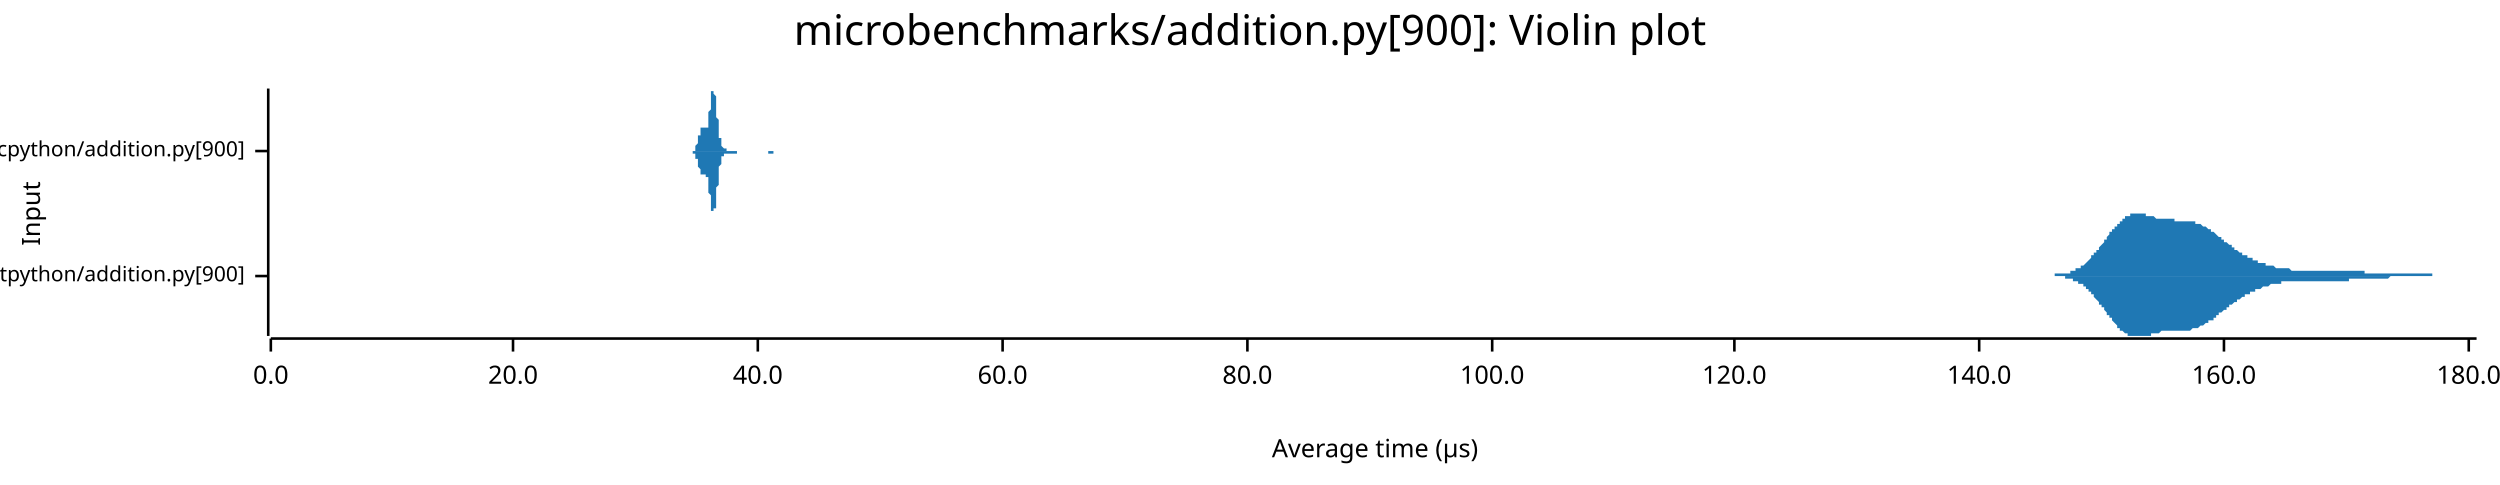
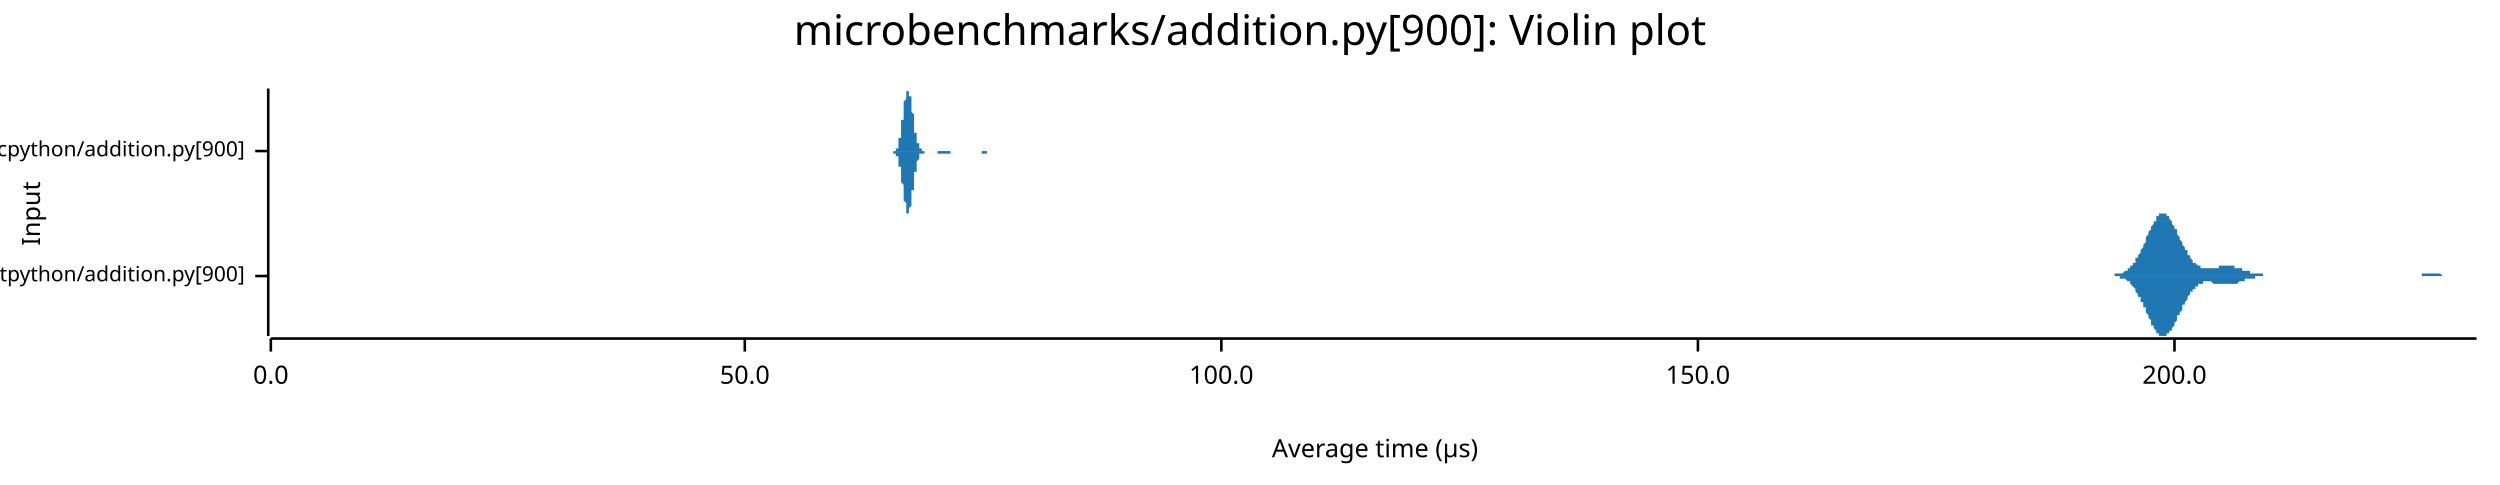
<svg xmlns="http://www.w3.org/2000/svg" width="960" height="186" viewBox="0 0 960 186">
  <text x="480" y="5" dy="0.76em" text-anchor="middle" font-family="sans-serif" font-size="16.129" opacity="1" fill="#000000">
microbenchmarks/addition.py[900]: Violin plot
</text>
  <text x="8" y="82" dy="0.76em" text-anchor="middle" font-family="sans-serif" font-size="9.677" opacity="1" fill="#000000" transform="rotate(270, 8, 82)">
Input
</text>
  <text x="528" y="178" dy="-0.5ex" text-anchor="middle" font-family="sans-serif" font-size="9.677" opacity="1" fill="#000000">
Average time (µs)
</text>
  <polyline fill="none" opacity="1" stroke="#000000" stroke-width="1" points="103,34 103,129 " />
  <text x="94" y="106" dy="0.5ex" text-anchor="end" font-family="sans-serif" font-size="8.065" opacity="1" fill="#000000">
microbenchmarks/rustpython/addition.py[900]
</text>
  <polyline fill="none" opacity="1" stroke="#000000" stroke-width="1" points="98,106 103,106 " />
  <text x="94" y="58" dy="0.5ex" text-anchor="end" font-family="sans-serif" font-size="8.065" opacity="1" fill="#000000">
microbenchmarks/cpython/addition.py[900]
</text>
  <polyline fill="none" opacity="1" stroke="#000000" stroke-width="1" points="98,58 103,58 " />
  <polyline fill="none" opacity="1" stroke="#000000" stroke-width="1" points="104,130 951,130 " />
  <text x="104" y="140" dy="0.76em" text-anchor="middle" font-family="sans-serif" font-size="9.677" opacity="1" fill="#000000">
0.0
</text>
  <polyline fill="none" opacity="1" stroke="#000000" stroke-width="1" points="104,130 104,135 " />
-   <text x="197" y="140" dy="0.76em" text-anchor="middle" font-family="sans-serif" font-size="9.677" opacity="1" fill="#000000">
- 20.0
+   <text x="286" y="140" dy="0.76em" text-anchor="middle" font-family="sans-serif" font-size="9.677" opacity="1" fill="#000000">
+ 50.0
</text>
-   <polyline fill="none" opacity="1" stroke="#000000" stroke-width="1" points="197,130 197,135 " />
-   <text x="291" y="140" dy="0.76em" text-anchor="middle" font-family="sans-serif" font-size="9.677" opacity="1" fill="#000000">
- 40.0
- </text>
-   <polyline fill="none" opacity="1" stroke="#000000" stroke-width="1" points="291,130 291,135 " />
-   <text x="385" y="140" dy="0.76em" text-anchor="middle" font-family="sans-serif" font-size="9.677" opacity="1" fill="#000000">
- 60.0
- </text>
-   <polyline fill="none" opacity="1" stroke="#000000" stroke-width="1" points="385,130 385,135 " />
-   <text x="479" y="140" dy="0.76em" text-anchor="middle" font-family="sans-serif" font-size="9.677" opacity="1" fill="#000000">
- 80.0
- </text>
-   <polyline fill="none" opacity="1" stroke="#000000" stroke-width="1" points="479,130 479,135 " />
-   <text x="573" y="140" dy="0.76em" text-anchor="middle" font-family="sans-serif" font-size="9.677" opacity="1" fill="#000000">
+   <polyline fill="none" opacity="1" stroke="#000000" stroke-width="1" points="286,130 286,135 " />
+   <text x="469" y="140" dy="0.76em" text-anchor="middle" font-family="sans-serif" font-size="9.677" opacity="1" fill="#000000">
100.0
</text>
-   <polyline fill="none" opacity="1" stroke="#000000" stroke-width="1" points="573,130 573,135 " />
-   <text x="666" y="140" dy="0.76em" text-anchor="middle" font-family="sans-serif" font-size="9.677" opacity="1" fill="#000000">
- 120.0
+   <polyline fill="none" opacity="1" stroke="#000000" stroke-width="1" points="469,130 469,135 " />
+   <text x="652" y="140" dy="0.76em" text-anchor="middle" font-family="sans-serif" font-size="9.677" opacity="1" fill="#000000">
+ 150.0
</text>
-   <polyline fill="none" opacity="1" stroke="#000000" stroke-width="1" points="666,130 666,135 " />
-   <text x="760" y="140" dy="0.76em" text-anchor="middle" font-family="sans-serif" font-size="9.677" opacity="1" fill="#000000">
- 140.0
+   <polyline fill="none" opacity="1" stroke="#000000" stroke-width="1" points="652,130 652,135 " />
+   <text x="835" y="140" dy="0.76em" text-anchor="middle" font-family="sans-serif" font-size="9.677" opacity="1" fill="#000000">
+ 200.0
</text>
-   <polyline fill="none" opacity="1" stroke="#000000" stroke-width="1" points="760,130 760,135 " />
-   <text x="854" y="140" dy="0.76em" text-anchor="middle" font-family="sans-serif" font-size="9.677" opacity="1" fill="#000000">
- 160.0
- </text>
-   <polyline fill="none" opacity="1" stroke="#000000" stroke-width="1" points="854,130 854,135 " />
-   <text x="948" y="140" dy="0.76em" text-anchor="middle" font-family="sans-serif" font-size="9.677" opacity="1" fill="#000000">
- 180.0
- </text>
-   <polyline fill="none" opacity="1" stroke="#000000" stroke-width="1" points="948,130 948,135 " />
-   <polygon opacity="1" fill="#1F78B4" points="786,106 787,106 787,106 787,106 788,106 788,106 788,106 789,106 789,105 789,105 790,105 790,105 790,105 791,105 791,105 791,105 792,105 792,105 792,105 793,105 793,105 793,105 794,105 794,105 794,105 795,105 795,104 795,104 796,104 796,104 796,104 797,104 797,104 797,103 798,103 798,103 798,103 799,103 799,103 799,102 800,102 800,102 800,102 801,101 801,101 801,101 802,100 802,100 802,100 802,100 803,99 803,99 803,98 804,98 804,98 804,97 805,97 805,97 805,96 806,96 806,95 806,95 807,94 807,94 807,94 808,93 808,93 808,92 809,92 809,91 809,91 810,90 810,90 810,89 811,89 811,89 811,88 812,88 812,87 812,87 813,87 813,86 813,86 814,86 814,85 814,85 815,85 815,84 815,84 816,84 816,84 816,83 817,83 817,83 817,83 818,83 818,83 818,82 819,82 819,82 819,82 820,82 820,82 820,82 821,82 821,82 821,82 822,82 822,82 822,82 823,82 823,82 823,82 824,82 824,82 824,83 825,83 825,83 825,83 826,83 826,83 826,83 826,83 827,83 827,83 827,83 828,84 828,84 828,84 829,84 829,84 829,84 830,84 830,84 830,84 831,84 831,84 831,84 832,84 832,84 832,84 833,84 833,84 833,84 834,84 834,84 834,84 835,84 835,85 835,85 836,85 836,85 836,85 837,85 837,85 837,85 838,85 838,85 838,85 839,85 839,85 839,85 840,85 840,85 840,85 841,85 841,85 841,85 842,85 842,85 842,85 843,85 843,85 843,86 844,86 844,86 844,86 845,86 845,86 845,86 846,87 846,87 846,87 847,87 847,87 847,87 848,88 848,88 848,88 849,88 849,88 849,89 850,89 850,89 850,89 851,90 851,90 851,90 851,90 852,91 852,91 852,91 853,91 853,92 853,92 854,92 854,92 854,93 855,93 855,93 855,93 856,94 856,94 856,94 857,94 857,95 857,95 858,95 858,95 858,96 859,96 859,96 859,96 860,97 860,97 860,97 861,97 861,97 861,98 862,98 862,98 862,98 863,98 863,99 863,99 864,99 864,99 864,99 865,99 865,100 865,100 866,100 866,100 866,100 867,100 867,100 867,101 868,101 868,101 868,101 869,101 869,101 869,101 870,101 870,102 870,102 871,102 871,102 871,102 872,102 872,102 872,102 873,102 873,102 873,102 874,103 874,103 874,103 875,103 875,103 875,103 876,103 876,103 876,103 876,103 877,103 877,103 877,103 878,103 878,103 878,103 879,103 879,103 879,103 880,104 880,104 880,104 881,104 881,104 881,104 882,104 882,104 882,104 883,104 883,104 883,104 884,104 884,104 884,104 885,104 885,104 885,104 886,104 886,104 886,104 887,104 887,104 887,104 888,104 888,104 888,104 889,104 889,104 889,104 890,104 890,104 890,104 891,104 891,104 891,104 892,104 892,104 892,104 893,104 893,104 893,104 894,104 894,104 894,104 895,104 895,104 895,104 896,104 896,104 896,104 897,104 897,104 897,104 898,104 898,104 898,104 899,104 899,104 899,104 900,104 900,104 900,104 901,104 901,104 901,104 901,104 902,104 902,104 902,104 903,104 903,104 903,104 904,104 904,104 904,104 905,104 905,104 905,104 906,104 906,104 906,104 907,104 907,104 907,104 908,104 908,104 908,105 909,105 909,105 909,105 910,105 910,105 910,105 911,105 911,105 911,105 912,105 912,105 912,105 913,105 913,105 913,105 914,105 914,105 914,105 915,105 915,105 915,105 916,105 916,105 916,105 917,105 917,105 917,105 918,105 918,105 918,105 919,105 919,105 919,105 920,105 920,105 920,105 921,105 921,105 921,105 922,105 922,105 922,105 923,105 923,105 923,105 924,105 924,105 924,105 925,105 925,105 925,105 926,105 926,105 926,105 926,105 927,105 927,105 927,105 928,105 928,105 928,105 929,105 929,105 929,105 930,105 930,105 930,105 931,105 931,105 931,105 932,105 932,105 932,105 933,105 933,105 933,105 934,105 934,105 934,106 935,106 935,106 935,106 936,106 936,106 936,106 937,106 937,106 937,106 938,106 938,106 938,106 939,106 939,106 939,106 940,106 940,106 940,106 941,106 941,106 941,106 942,106 942,106 942,106 943,106 943,106 943,106 944,106 944,106 944,106 945,106 945,106 945,106 946,106 946,106 946,106 947,106 947,106 947,106 948,106 948,106 948,106 949,106 949,106 949,106 950,106 950,106 950,106 951,106 951,106 786,106 " />
-   <polygon opacity="1" fill="#1F78B4" points="786,106 787,106 787,106 787,106 788,106 788,106 788,106 789,106 789,106 789,106 790,106 790,106 790,106 791,106 791,106 791,106 792,106 792,106 792,106 793,106 793,107 793,107 794,107 794,107 794,107 795,107 795,107 795,107 796,107 796,107 796,108 797,108 797,108 797,108 798,108 798,108 798,109 799,109 799,109 799,109 800,109 800,110 800,110 801,110 801,110 801,111 802,111 802,111 802,112 802,112 803,112 803,113 803,113 804,113 804,114 804,114 805,115 805,115 805,115 806,116 806,116 806,117 807,117 807,118 807,118 808,118 808,119 808,119 809,120 809,120 809,121 810,121 810,122 810,122 811,122 811,123 811,123 812,124 812,124 812,124 813,125 813,125 813,126 814,126 814,126 814,127 815,127 815,127 815,127 816,128 816,128 816,128 817,128 817,129 817,129 818,129 818,129 818,129 819,129 819,129 819,129 820,129 820,129 820,129 821,129 821,129 821,129 822,129 822,129 822,129 823,129 823,129 823,129 824,129 824,129 824,129 825,129 825,129 825,129 826,129 826,128 826,128 826,128 827,128 827,128 827,128 828,128 828,128 828,128 829,128 829,128 829,128 830,127 830,127 830,127 831,127 831,127 831,127 832,127 832,127 832,127 833,127 833,127 833,127 834,127 834,127 834,127 835,127 835,127 835,127 836,127 836,127 836,127 837,127 837,127 837,127 838,127 838,127 838,127 839,127 839,127 839,127 840,127 840,127 840,127 841,127 841,127 841,127 842,126 842,126 842,126 843,126 843,126 843,126 844,126 844,126 844,126 845,125 845,125 845,125 846,125 846,125 846,125 847,124 847,124 847,124 848,124 848,124 848,123 849,123 849,123 849,123 850,123 850,122 850,122 851,122 851,122 851,121 851,121 852,121 852,121 852,120 853,120 853,120 853,120 854,119 854,119 854,119 855,119 855,118 855,118 856,118 856,118 856,117 857,117 857,117 857,117 858,116 858,116 858,116 859,116 859,115 859,115 860,115 860,115 860,115 861,114 861,114 861,114 862,114 862,114 862,113 863,113 863,113 863,113 864,113 864,112 864,112 865,112 865,112 865,112 866,112 866,112 866,111 867,111 867,111 867,111 868,111 868,111 868,111 869,110 869,110 869,110 870,110 870,110 870,110 871,110 871,110 871,110 872,109 872,109 872,109 873,109 873,109 873,109 874,109 874,109 874,109 875,109 875,109 875,109 876,109 876,108 876,108 876,108 877,108 877,108 877,108 878,108 878,108 878,108 879,108 879,108 879,108 880,108 880,108 880,108 881,108 881,108 881,108 882,108 882,108 882,108 883,108 883,108 883,108 884,108 884,108 884,108 885,108 885,108 885,108 886,108 886,108 886,108 887,108 887,108 887,108 888,108 888,108 888,108 889,108 889,108 889,108 890,108 890,108 890,108 891,108 891,108 891,108 892,108 892,108 892,108 893,108 893,108 893,108 894,108 894,108 894,108 895,108 895,108 895,108 896,108 896,108 896,108 897,108 897,108 897,108 898,108 898,108 898,108 899,108 899,108 899,108 900,108 900,108 900,108 901,108 901,108 901,108 901,108 902,108 902,108 902,107 903,107 903,107 903,107 904,107 904,107 904,107 905,107 905,107 905,107 906,107 906,107 906,107 907,107 907,107 907,107 908,107 908,107 908,107 909,107 909,107 909,107 910,107 910,107 910,107 911,107 911,107 911,107 912,107 912,107 912,107 913,107 913,107 913,107 914,107 914,107 914,107 915,107 915,107 915,107 916,107 916,107 916,107 917,107 917,107 917,107 918,106 918,106 918,106 919,106 919,106 919,106 920,106 920,106 920,106 921,106 921,106 921,106 922,106 922,106 922,106 923,106 923,106 923,106 924,106 924,106 924,106 925,106 925,106 925,106 926,106 926,106 926,106 926,106 927,106 927,106 927,106 928,106 928,106 928,106 929,106 929,106 929,106 930,106 930,106 930,106 931,106 931,106 931,106 932,106 932,106 932,106 933,106 933,106 933,106 934,106 934,106 934,106 935,106 935,106 935,106 936,106 936,106 936,106 937,106 937,106 937,106 938,106 938,106 938,106 939,106 939,106 939,106 940,106 940,106 940,106 941,106 941,106 941,106 942,106 942,106 942,106 943,106 943,106 943,106 944,106 944,106 944,106 945,106 945,106 945,106 946,106 946,106 946,106 947,106 947,106 947,106 948,106 948,106 948,106 949,106 949,106 949,106 950,106 950,106 950,106 951,106 951,106 786,106 " />
-   <polygon opacity="1" fill="#1F78B4" points="265,58 265,58 265,58 265,58 266,58 266,58 266,58 266,58 266,58 266,58 266,58 266,58 266,58 266,58 266,58 266,58 266,58 266,58 267,58 267,57 267,57 267,57 267,57 267,57 267,57 267,57 267,57 267,57 267,56 267,56 267,56 267,56 267,56 268,55 268,55 268,55 268,55 268,54 268,54 268,54 268,54 268,53 268,53 268,53 268,53 268,52 268,52 269,52 269,52 269,51 269,51 269,51 269,51 269,50 269,50 269,50 269,50 269,50 269,49 269,49 269,49 269,49 270,49 270,49 270,49 270,49 270,49 270,49 270,49 270,49 270,49 270,49 270,49 270,49 270,49 270,49 271,49 271,50 271,50 271,50 271,50 271,50 271,50 271,50 271,50 271,49 271,49 271,49 271,49 271,49 272,49 272,48 272,48 272,48 272,47 272,47 272,47 272,46 272,46 272,45 272,45 272,44 272,44 272,43 272,43 273,42 273,41 273,41 273,40 273,40 273,39 273,39 273,38 273,38 273,37 273,37 273,36 273,36 273,35 274,35 274,35 274,35 274,35 274,35 274,34 274,35 274,35 274,35 274,35 274,35 274,35 274,36 274,36 274,36 275,37 275,37 275,38 275,38 275,39 275,40 275,40 275,41 275,42 275,42 275,43 275,44 275,44 275,45 276,46 276,46 276,47 276,48 276,48 276,49 276,49 276,50 276,50 276,51 276,51 276,52 276,52 276,53 277,53 277,54 277,54 277,54 277,55 277,55 277,55 277,55 277,56 277,56 277,56 277,56 277,56 277,56 277,56 278,57 278,57 278,57 278,57 278,57 278,57 278,57 278,57 278,57 278,57 278,57 278,57 278,57 278,57 279,57 279,57 279,57 279,57 279,57 279,57 279,57 279,57 279,57 279,57 279,57 279,57 279,57 279,57 279,58 280,58 280,58 280,58 280,58 280,58 280,58 280,58 280,58 280,58 280,58 280,58 280,58 280,58 280,58 281,58 281,58 281,58 281,58 281,58 281,58 281,58 281,58 281,58 281,58 281,58 281,58 281,58 281,58 282,58 282,58 282,58 282,58 282,58 282,58 282,58 282,58 282,58 282,58 282,58 282,58 282,58 282,58 282,58 283,58 283,58 283,58 283,58 283,58 283,58 283,58 283,58 283,58 283,58 283,58 283,58 283,58 283,58 284,58 284,58 284,58 284,58 284,58 284,58 284,58 284,58 284,58 284,58 284,58 284,58 284,58 284,58 284,58 285,58 285,58 285,58 285,58 285,58 285,58 285,58 285,58 285,58 285,58 285,58 285,58 285,58 285,58 286,58 286,58 286,58 286,58 286,58 286,58 286,58 286,58 286,58 286,58 286,58 286,58 286,58 286,58 287,58 287,58 287,58 287,58 287,58 287,58 287,58 287,58 287,58 287,58 287,58 287,58 287,58 287,58 287,58 288,58 288,58 288,58 288,58 288,58 288,58 288,58 288,58 288,58 288,58 288,58 288,58 288,58 288,58 289,58 289,58 289,58 289,58 289,58 289,58 289,58 289,58 289,58 289,58 289,58 289,58 289,58 289,58 289,58 290,58 290,58 290,58 290,58 290,58 290,58 290,58 290,58 290,58 290,58 290,58 290,58 290,58 290,58 291,58 291,58 291,58 291,58 291,58 291,58 291,58 291,58 291,58 291,58 291,58 291,58 291,58 291,58 292,58 292,58 292,58 292,58 292,58 292,58 292,58 292,58 292,58 292,58 292,58 292,58 292,58 292,58 292,58 293,58 293,58 293,58 293,58 293,58 293,58 293,58 293,58 293,58 293,58 293,58 293,58 293,58 293,58 294,58 294,58 294,58 294,58 294,58 294,58 294,58 294,58 294,58 294,58 294,58 294,58 294,58 294,58 294,58 295,58 295,58 295,58 295,58 295,58 295,58 295,58 295,58 295,58 295,58 295,58 295,58 295,58 295,58 296,58 296,58 296,58 296,58 296,58 296,58 296,58 296,58 296,58 296,58 296,58 296,58 296,58 296,58 297,58 297,58 297,58 297,58 297,58 297,58 297,58 297,58 297,58 297,58 297,58 297,58 297,58 297,58 297,58 298,58 298,58 298,58 298,58 298,58 298,58 298,58 298,58 298,58 298,58 298,58 298,58 298,58 298,58 299,58 299,58 299,58 299,58 299,58 299,58 299,58 299,58 299,58 299,58 299,58 299,58 299,58 299,58 299,58 300,58 300,58 300,58 300,58 300,58 300,58 300,58 265,58 " />
-   <polygon opacity="1" fill="#1F78B4" points="265,58 265,58 265,58 265,58 266,58 266,58 266,58 266,58 266,58 266,58 266,58 266,59 266,59 266,59 266,59 266,59 266,59 266,59 267,59 267,59 267,59 267,59 267,59 267,59 267,60 267,60 267,60 267,60 267,60 267,60 267,60 267,61 267,61 268,61 268,61 268,62 268,62 268,62 268,62 268,63 268,63 268,63 268,63 268,64 268,64 268,64 268,64 269,65 269,65 269,65 269,65 269,66 269,66 269,66 269,66 269,67 269,67 269,67 269,67 269,67 269,67 269,67 270,67 270,67 270,67 270,68 270,68 270,67 270,67 270,67 270,67 270,67 270,67 270,67 270,67 270,67 271,67 271,67 271,67 271,67 271,67 271,67 271,67 271,67 271,67 271,67 271,67 271,67 271,67 271,68 272,68 272,68 272,68 272,69 272,69 272,69 272,70 272,70 272,71 272,71 272,72 272,72 272,73 272,73 272,74 273,75 273,75 273,76 273,76 273,77 273,77 273,78 273,78 273,79 273,79 273,80 273,80 273,81 273,81 274,81 274,82 274,82 274,82 274,82 274,82 274,82 274,82 274,82 274,82 274,81 274,81 274,81 274,80 274,80 275,80 275,79 275,79 275,78 275,77 275,77 275,76 275,76 275,75 275,74 275,74 275,73 275,72 275,72 276,71 276,70 276,70 276,69 276,68 276,68 276,67 276,67 276,66 276,66 276,65 276,65 276,64 276,64 277,63 277,63 277,63 277,62 277,62 277,62 277,61 277,61 277,61 277,61 277,61 277,60 277,60 277,60 277,60 278,60 278,60 278,60 278,60 278,60 278,60 278,59 278,59 278,59 278,59 278,59 278,59 278,59 278,59 279,59 279,59 279,59 279,59 279,59 279,59 279,59 279,59 279,59 279,59 279,59 279,59 279,59 279,59 279,59 280,59 280,59 280,59 280,59 280,59 280,59 280,59 280,59 280,59 280,59 280,59 280,59 280,59 280,59 281,59 281,59 281,59 281,59 281,59 281,59 281,59 281,59 281,59 281,59 281,59 281,59 281,59 281,59 282,59 282,59 282,59 282,59 282,59 282,59 282,59 282,59 282,59 282,59 282,59 282,59 282,59 282,59 282,59 283,59 283,58 283,58 283,58 283,58 283,58 283,58 283,58 283,58 283,58 283,58 283,58 283,58 283,58 284,58 284,58 284,58 284,58 284,58 284,58 284,58 284,58 284,58 284,58 284,58 284,58 284,58 284,58 284,58 285,58 285,58 285,58 285,58 285,58 285,58 285,58 285,58 285,58 285,58 285,58 285,58 285,58 285,58 286,58 286,58 286,58 286,58 286,58 286,58 286,58 286,58 286,58 286,58 286,58 286,58 286,58 286,58 287,58 287,58 287,58 287,58 287,58 287,58 287,58 287,58 287,58 287,58 287,58 287,58 287,58 287,58 287,58 288,58 288,58 288,58 288,58 288,58 288,58 288,58 288,58 288,58 288,58 288,58 288,58 288,58 288,58 289,58 289,58 289,58 289,58 289,58 289,58 289,58 289,58 289,58 289,58 289,58 289,58 289,58 289,58 289,58 290,58 290,58 290,58 290,58 290,58 290,58 290,58 290,58 290,58 290,58 290,58 290,58 290,58 290,58 291,58 291,58 291,58 291,58 291,58 291,58 291,58 291,58 291,58 291,58 291,58 291,58 291,58 291,58 292,58 292,58 292,58 292,58 292,58 292,58 292,58 292,58 292,58 292,58 292,58 292,58 292,58 292,58 292,58 293,58 293,58 293,58 293,58 293,58 293,58 293,58 293,58 293,58 293,58 293,58 293,58 293,58 293,58 294,58 294,58 294,58 294,58 294,58 294,58 294,58 294,58 294,58 294,58 294,58 294,58 294,58 294,58 294,58 295,58 295,58 295,59 295,59 295,59 295,59 295,59 295,59 295,59 295,59 295,59 295,59 295,59 295,59 296,59 296,59 296,59 296,59 296,59 296,59 296,59 296,59 296,59 296,59 296,59 296,59 296,59 296,59 297,59 297,59 297,59 297,59 297,59 297,59 297,59 297,59 297,58 297,58 297,58 297,58 297,58 297,58 297,58 298,58 298,58 298,58 298,58 298,58 298,58 298,58 298,58 298,58 298,58 298,58 298,58 298,58 298,58 299,58 299,58 299,58 299,58 299,58 299,58 299,58 299,58 299,58 299,58 299,58 299,58 299,58 299,58 299,58 300,58 300,58 300,58 300,58 300,58 300,58 300,58 265,58 " />
+   <polyline fill="none" opacity="1" stroke="#000000" stroke-width="1" points="835,130 835,135 " />
+   <polygon opacity="1" fill="#1F78B4" points="808,106 808,106 809,106 809,106 809,106 810,106 810,106 810,106 810,106 811,106 811,106 811,106 812,106 812,106 812,105 812,105 813,105 813,105 813,105 814,105 814,105 814,105 814,105 815,105 815,105 815,105 816,104 816,104 816,104 816,104 817,104 817,104 817,103 818,103 818,103 818,103 818,102 819,102 819,102 819,101 820,101 820,100 820,100 820,99 821,99 821,98 821,98 822,97 822,97 822,96 822,96 823,95 823,94 823,94 824,93 824,92 824,92 824,91 825,90 825,90 825,89 826,88 826,88 826,87 826,87 827,86 827,86 827,85 828,85 828,84 828,84 828,83 829,83 829,83 829,82 830,82 830,82 830,82 830,82 831,82 831,82 831,82 832,82 832,82 832,83 832,83 833,83 833,84 833,84 834,85 834,85 834,85 834,86 835,87 835,87 835,88 836,88 836,89 836,89 836,90 837,91 837,91 837,92 838,93 838,93 838,94 838,94 839,95 839,95 839,96 840,96 840,97 840,97 840,98 841,98 841,99 841,99 842,100 842,100 842,100 842,101 843,101 843,101 843,101 844,102 844,102 844,102 844,102 845,102 845,103 845,103 846,103 846,103 846,103 846,103 847,103 847,103 847,103 848,103 848,103 848,103 848,103 849,103 849,103 849,103 850,103 850,103 850,103 850,103 851,103 851,103 851,103 852,103 852,103 852,102 852,102 853,102 853,102 853,102 854,102 854,102 854,102 854,102 855,102 855,102 855,102 856,102 856,102 856,102 856,102 857,102 857,102 857,102 858,102 858,103 858,103 858,103 859,103 859,103 859,103 860,103 860,103 860,103 860,103 861,103 861,104 861,104 862,104 862,104 862,104 862,104 863,104 863,104 863,104 864,104 864,105 864,105 864,105 865,105 865,105 865,105 866,105 866,105 866,105 866,105 867,105 867,105 867,105 868,105 868,105 868,105 868,105 869,105 869,106 869,106 870,106 870,106 870,106 870,106 871,106 871,106 871,106 872,106 872,106 872,106 872,106 873,106 873,106 873,106 874,106 874,106 874,106 874,106 875,106 875,106 875,106 875,106 876,106 876,106 876,106 877,106 877,106 877,106 877,106 878,106 878,106 878,106 879,106 879,106 879,106 879,106 880,106 880,106 880,106 881,106 881,106 881,106 881,106 882,106 882,106 882,106 883,106 883,106 883,106 883,106 884,106 884,106 884,106 885,106 885,106 885,106 885,106 886,106 886,106 886,106 887,106 887,106 887,106 887,106 888,106 888,106 888,106 889,106 889,106 889,106 889,106 890,106 890,106 890,106 891,106 891,106 891,106 891,106 892,106 892,106 892,106 893,106 893,106 893,106 893,106 894,106 894,106 894,106 895,106 895,106 895,106 895,106 896,106 896,106 896,106 897,106 897,106 897,106 897,106 898,106 898,106 898,106 899,106 899,106 899,106 899,106 900,106 900,106 900,106 901,106 901,106 901,106 901,106 902,106 902,106 902,106 903,106 903,106 903,106 903,106 904,106 904,106 904,106 905,106 905,106 905,106 905,106 906,106 906,106 906,106 907,106 907,106 907,106 907,106 908,106 908,106 908,106 909,106 909,106 909,106 909,106 910,106 910,106 910,106 911,106 911,106 911,106 911,106 912,106 912,106 912,106 913,106 913,106 913,106 913,106 914,106 914,106 914,106 915,106 915,106 915,106 915,106 916,106 916,106 916,106 917,106 917,106 917,106 917,106 918,106 918,106 918,106 919,106 919,106 919,106 919,106 920,106 920,106 920,106 921,106 921,106 921,106 921,106 922,106 922,106 922,106 923,106 923,106 923,106 923,106 924,106 924,106 924,106 925,106 925,106 925,106 925,106 926,106 926,106 926,106 927,106 927,106 927,106 927,106 928,106 928,106 928,106 929,106 929,106 929,106 929,106 930,106 930,106 930,105 931,105 931,105 931,105 931,105 932,105 932,105 932,105 933,105 933,105 933,105 933,105 934,105 934,105 934,105 935,105 935,105 935,105 935,105 936,105 936,105 936,105 937,105 937,105 937,105 937,105 938,106 938,106 938,106 939,106 939,106 939,106 939,106 940,106 940,106 940,106 941,106 941,106 941,106 941,106 942,106 942,106 942,106 943,106 943,106 943,106 943,106 944,106 944,106 944,106 945,106 945,106 945,106 945,106 946,106 946,106 946,106 947,106 947,106 947,106 947,106 948,106 948,106 948,106 949,106 949,106 949,106 949,106 950,106 950,106 950,106 951,106 951,106 808,106 " />
+   <polygon opacity="1" fill="#1F78B4" points="808,106 808,106 809,106 809,106 809,106 810,106 810,106 810,106 810,106 811,106 811,106 811,106 812,106 812,106 812,106 812,106 813,106 813,106 813,106 814,106 814,106 814,106 814,107 815,107 815,107 815,107 816,107 816,107 816,107 816,107 817,108 817,108 817,108 818,108 818,109 818,109 818,109 819,110 819,110 819,110 820,111 820,111 820,112 820,112 821,113 821,113 821,114 822,114 822,115 822,115 822,116 823,116 823,117 823,118 824,118 824,119 824,120 824,120 825,121 825,122 825,122 826,123 826,124 826,124 826,125 827,125 827,126 827,126 828,127 828,127 828,128 828,128 829,128 829,129 829,129 830,129 830,129 830,129 830,129 831,129 831,129 831,129 832,129 832,129 832,129 832,128 833,128 833,128 833,127 834,127 834,127 834,126 834,126 835,125 835,124 835,124 836,123 836,123 836,122 836,121 837,121 837,120 837,120 838,119 838,118 838,118 838,117 839,117 839,116 839,116 840,115 840,115 840,114 840,114 841,113 841,113 841,112 842,112 842,112 842,111 842,111 843,111 843,110 843,110 844,110 844,110 844,109 844,109 845,109 845,109 845,109 846,109 846,109 846,109 846,108 847,108 847,108 847,108 848,108 848,108 848,108 848,108 849,108 849,108 849,108 850,109 850,109 850,109 850,109 851,109 851,109 851,109 852,109 852,109 852,109 852,109 853,109 853,109 853,109 854,109 854,109 854,109 854,109 855,109 855,109 855,109 856,109 856,109 856,109 856,109 857,109 857,109 857,109 858,109 858,109 858,109 858,109 859,109 859,109 859,109 860,108 860,108 860,108 860,108 861,108 861,108 861,108 862,108 862,108 862,108 862,107 863,107 863,107 863,107 864,107 864,107 864,107 864,107 865,107 865,107 865,107 866,107 866,106 866,106 866,106 867,106 867,106 867,106 868,106 868,106 868,106 868,106 869,106 869,106 869,106 870,106 870,106 870,106 870,106 871,106 871,106 871,106 872,106 872,106 872,106 872,106 873,106 873,106 873,106 874,106 874,106 874,106 874,106 875,106 875,106 875,106 875,106 876,106 876,106 876,106 877,106 877,106 877,106 877,106 878,106 878,106 878,106 879,106 879,106 879,106 879,106 880,106 880,106 880,106 881,106 881,106 881,106 881,106 882,106 882,106 882,106 883,106 883,106 883,106 883,106 884,106 884,106 884,106 885,106 885,106 885,106 885,106 886,106 886,106 886,106 887,106 887,106 887,106 887,106 888,106 888,106 888,106 889,106 889,106 889,106 889,106 890,106 890,106 890,106 891,106 891,106 891,106 891,106 892,106 892,106 892,106 893,106 893,106 893,106 893,106 894,106 894,106 894,106 895,106 895,106 895,106 895,106 896,106 896,106 896,106 897,106 897,106 897,106 897,106 898,106 898,106 898,106 899,106 899,106 899,106 899,106 900,106 900,106 900,106 901,106 901,106 901,106 901,106 902,106 902,106 902,106 903,106 903,106 903,106 903,106 904,106 904,106 904,106 905,106 905,106 905,106 905,106 906,106 906,106 906,106 907,106 907,106 907,106 907,106 908,106 908,106 908,106 909,106 909,106 909,106 909,106 910,106 910,106 910,106 911,106 911,106 911,106 911,106 912,106 912,106 912,106 913,106 913,106 913,106 913,106 914,106 914,106 914,106 915,106 915,106 915,106 915,106 916,106 916,106 916,106 917,106 917,106 917,106 917,106 918,106 918,106 918,106 919,106 919,106 919,106 919,106 920,106 920,106 920,106 921,106 921,106 921,106 921,106 922,106 922,106 922,106 923,106 923,106 923,106 923,106 924,106 924,106 924,106 925,106 925,106 925,106 925,106 926,106 926,106 926,106 927,106 927,106 927,106 927,106 928,106 928,106 928,106 929,106 929,106 929,106 929,106 930,106 930,106 930,106 931,106 931,106 931,106 931,106 932,106 932,106 932,106 933,106 933,106 933,106 933,106 934,106 934,106 934,106 935,106 935,106 935,106 935,106 936,106 936,106 936,106 937,106 937,106 937,106 937,106 938,106 938,106 938,106 939,106 939,106 939,106 939,106 940,106 940,106 940,106 941,106 941,106 941,106 941,106 942,106 942,106 942,106 943,106 943,106 943,106 943,106 944,106 944,106 944,106 945,106 945,106 945,106 945,106 946,106 946,106 946,106 947,106 947,106 947,106 947,106 948,106 948,106 948,106 949,106 949,106 949,106 949,106 950,106 950,106 950,106 951,106 951,106 808,106 " />
+   <polygon opacity="1" fill="#1F78B4" points="342,58 342,58 342,58 342,58 343,58 343,58 343,58 343,58 343,58 343,58 343,58 343,58 343,58 343,58 343,58 343,58 344,58 344,58 344,58 344,58 344,58 344,57 344,57 344,57 344,57 344,57 344,57 344,57 345,57 345,56 345,56 345,56 345,56 345,55 345,55 345,55 345,54 345,54 345,54 345,53 345,53 346,53 346,52 346,52 346,51 346,51 346,50 346,49 346,49 346,48 346,48 346,47 346,46 347,46 347,45 347,45 347,44 347,43 347,43 347,42 347,41 347,41 347,40 347,40 347,39 348,38 348,38 348,37 348,37 348,37 348,36 348,36 348,36 348,35 348,35 348,35 348,35 348,35 349,35 349,34 349,35 349,35 349,35 349,35 349,35 349,35 349,36 349,36 349,36 349,37 350,37 350,38 350,38 350,38 350,39 350,40 350,40 350,41 350,41 350,42 350,42 350,43 351,44 351,44 351,45 351,46 351,46 351,47 351,47 351,48 351,48 351,49 351,50 351,50 351,51 352,51 352,51 352,52 352,52 352,53 352,53 352,53 352,54 352,54 352,54 352,55 352,55 353,55 353,55 353,56 353,56 353,56 353,56 353,56 353,57 353,57 353,57 353,57 353,57 354,57 354,57 354,57 354,57 354,57 354,57 354,58 354,58 354,58 354,58 354,58 354,58 355,58 355,58 355,58 355,58 355,58 355,58 355,58 355,58 355,58 355,58 355,58 355,58 355,58 356,58 356,58 356,58 356,58 356,58 356,58 356,58 356,58 356,58 356,58 356,58 356,58 357,58 357,58 357,58 357,58 357,58 357,58 357,58 357,58 357,58 357,58 357,58 357,58 358,58 358,58 358,58 358,58 358,58 358,58 358,58 358,58 358,58 358,58 358,58 358,58 358,58 359,58 359,58 359,58 359,58 359,58 359,58 359,58 359,58 359,58 359,58 359,58 359,58 360,58 360,58 360,58 360,58 360,58 360,58 360,58 360,58 360,58 360,58 360,58 360,58 361,58 361,58 361,58 361,58 361,58 361,58 361,58 361,58 361,58 361,58 361,58 361,58 361,58 362,58 362,58 362,58 362,58 362,58 362,58 362,58 362,58 362,58 362,58 362,58 362,58 363,58 363,58 363,58 363,58 363,58 363,58 363,58 363,58 363,58 363,58 363,58 363,58 364,58 364,58 364,58 364,58 364,58 364,58 364,58 364,58 364,58 364,58 364,58 364,58 364,58 365,58 365,58 365,58 365,58 365,58 365,58 365,58 365,58 365,58 365,58 365,58 365,58 366,58 366,58 366,58 366,58 366,58 366,58 366,58 366,58 366,58 366,58 366,58 366,58 367,58 367,58 367,58 367,58 367,58 367,58 367,58 367,58 367,58 367,58 367,58 367,58 367,58 368,58 368,58 368,58 368,58 368,58 368,58 368,58 368,58 368,58 368,58 368,58 368,58 369,58 369,58 369,58 369,58 369,58 369,58 369,58 369,58 369,58 369,58 369,58 369,58 370,58 370,58 370,58 370,58 370,58 370,58 370,58 370,58 370,58 370,58 370,58 370,58 370,58 371,58 371,58 371,58 371,58 371,58 371,58 371,58 371,58 371,58 371,58 371,58 371,58 372,58 372,58 372,58 372,58 372,58 372,58 372,58 372,58 372,58 372,58 372,58 372,58 373,58 373,58 373,58 373,58 373,58 373,58 373,58 373,58 373,58 373,58 373,58 373,58 373,58 374,58 374,58 374,58 374,58 374,58 374,58 374,58 374,58 374,58 374,58 374,58 374,58 375,58 375,58 375,58 375,58 375,58 375,58 375,58 375,58 375,58 375,58 375,58 375,58 376,58 376,58 376,58 376,58 376,58 376,58 376,58 376,58 376,58 376,58 376,58 376,58 376,58 377,58 377,58 377,58 377,58 377,58 377,58 377,58 377,58 377,58 377,58 377,58 377,58 378,58 378,58 378,58 378,58 378,58 378,58 378,58 378,58 378,58 378,58 378,58 378,58 379,58 379,58 379,58 379,58 379,58 379,58 379,58 379,58 379,58 379,58 379,58 379,58 380,58 380,58 380,58 380,58 380,58 380,58 380,58 380,58 380,58 380,58 380,58 380,58 380,58 381,58 381,58 381,58 381,58 381,58 381,58 381,58 381,58 381,58 381,58 381,58 381,58 382,58 382,58 382,58 382,58 382,58 382,58 382,58 382,58 382,58 382,58 382,58 382,58 383,58 383,58 383,58 383,58 383,58 342,58 " />
+   <polygon opacity="1" fill="#1F78B4" points="342,58 342,58 342,58 342,58 343,58 343,58 343,58 343,58 343,58 343,58 343,58 343,58 343,58 343,59 343,59 343,59 344,59 344,59 344,59 344,59 344,59 344,59 344,59 344,59 344,59 344,59 344,60 344,60 345,60 345,60 345,60 345,61 345,61 345,61 345,61 345,62 345,62 345,62 345,63 345,63 345,64 346,64 346,64 346,65 346,65 346,66 346,66 346,67 346,68 346,68 346,69 346,69 346,70 347,71 347,71 347,72 347,73 347,73 347,74 347,75 347,75 347,76 347,76 347,77 347,77 348,78 348,79 348,79 348,79 348,80 348,80 348,81 348,81 348,81 348,81 348,82 348,82 348,82 349,82 349,82 349,82 349,82 349,82 349,82 349,81 349,81 349,81 349,81 349,80 349,80 350,79 350,79 350,79 350,78 350,77 350,77 350,76 350,76 350,75 350,75 350,74 350,73 351,73 351,72 351,72 351,71 351,70 351,70 351,69 351,69 351,68 351,68 351,67 351,66 351,66 352,66 352,65 352,65 352,64 352,64 352,63 352,63 352,63 352,62 352,62 352,62 352,62 353,61 353,61 353,61 353,61 353,60 353,60 353,60 353,60 353,60 353,60 353,60 353,59 354,59 354,59 354,59 354,59 354,59 354,59 354,59 354,59 354,59 354,59 354,59 354,59 355,59 355,59 355,59 355,59 355,59 355,59 355,59 355,58 355,58 355,58 355,58 355,58 355,58 356,58 356,58 356,58 356,58 356,58 356,58 356,58 356,58 356,58 356,58 356,58 356,58 357,58 357,58 357,58 357,58 357,58 357,58 357,58 357,58 357,58 357,58 357,58 357,58 358,58 358,58 358,58 358,58 358,58 358,58 358,58 358,58 358,58 358,58 358,58 358,58 358,58 359,58 359,58 359,58 359,58 359,58 359,58 359,58 359,58 359,58 359,58 359,58 359,58 360,58 360,58 360,58 360,58 360,58 360,58 360,58 360,58 360,58 360,59 360,59 360,59 361,59 361,59 361,59 361,59 361,59 361,59 361,59 361,59 361,59 361,59 361,59 361,59 361,59 362,59 362,59 362,59 362,59 362,59 362,59 362,59 362,59 362,59 362,59 362,59 362,59 363,59 363,59 363,59 363,59 363,59 363,59 363,59 363,59 363,59 363,59 363,59 363,59 364,59 364,59 364,59 364,59 364,59 364,59 364,59 364,59 364,59 364,59 364,59 364,59 364,59 365,59 365,59 365,59 365,59 365,59 365,59 365,59 365,59 365,59 365,59 365,58 365,58 366,58 366,58 366,58 366,58 366,58 366,58 366,58 366,58 366,58 366,58 366,58 366,58 367,58 367,58 367,58 367,58 367,58 367,58 367,58 367,58 367,58 367,58 367,58 367,58 367,58 368,58 368,58 368,58 368,58 368,58 368,58 368,58 368,58 368,58 368,58 368,58 368,58 369,58 369,58 369,58 369,58 369,58 369,58 369,58 369,58 369,58 369,58 369,58 369,58 370,58 370,58 370,58 370,58 370,58 370,58 370,58 370,58 370,58 370,58 370,58 370,58 370,58 371,58 371,58 371,58 371,58 371,58 371,58 371,58 371,58 371,58 371,58 371,58 371,58 372,58 372,58 372,58 372,58 372,58 372,58 372,58 372,58 372,58 372,58 372,58 372,58 373,58 373,58 373,58 373,58 373,58 373,58 373,58 373,58 373,58 373,58 373,58 373,58 373,58 374,58 374,58 374,58 374,58 374,58 374,58 374,58 374,58 374,58 374,58 374,58 374,58 375,58 375,58 375,58 375,58 375,58 375,58 375,58 375,58 375,58 375,58 375,58 375,58 376,58 376,58 376,58 376,58 376,58 376,58 376,58 376,58 376,58 376,58 376,58 376,58 376,58 377,58 377,58 377,58 377,58 377,58 377,58 377,58 377,58 377,59 377,59 377,59 377,59 378,59 378,59 378,59 378,59 378,59 378,59 378,59 378,59 378,59 378,59 378,59 378,59 379,59 379,59 379,59 379,59 379,59 379,59 379,58 379,58 379,58 379,58 379,58 379,58 380,58 380,58 380,58 380,58 380,58 380,58 380,58 380,58 380,58 380,58 380,58 380,58 380,58 381,58 381,58 381,58 381,58 381,58 381,58 381,58 381,58 381,58 381,58 381,58 381,58 382,58 382,58 382,58 382,58 382,58 382,58 382,58 382,58 382,58 382,58 382,58 382,58 383,58 383,58 383,58 383,58 383,58 342,58 " />
</svg>
